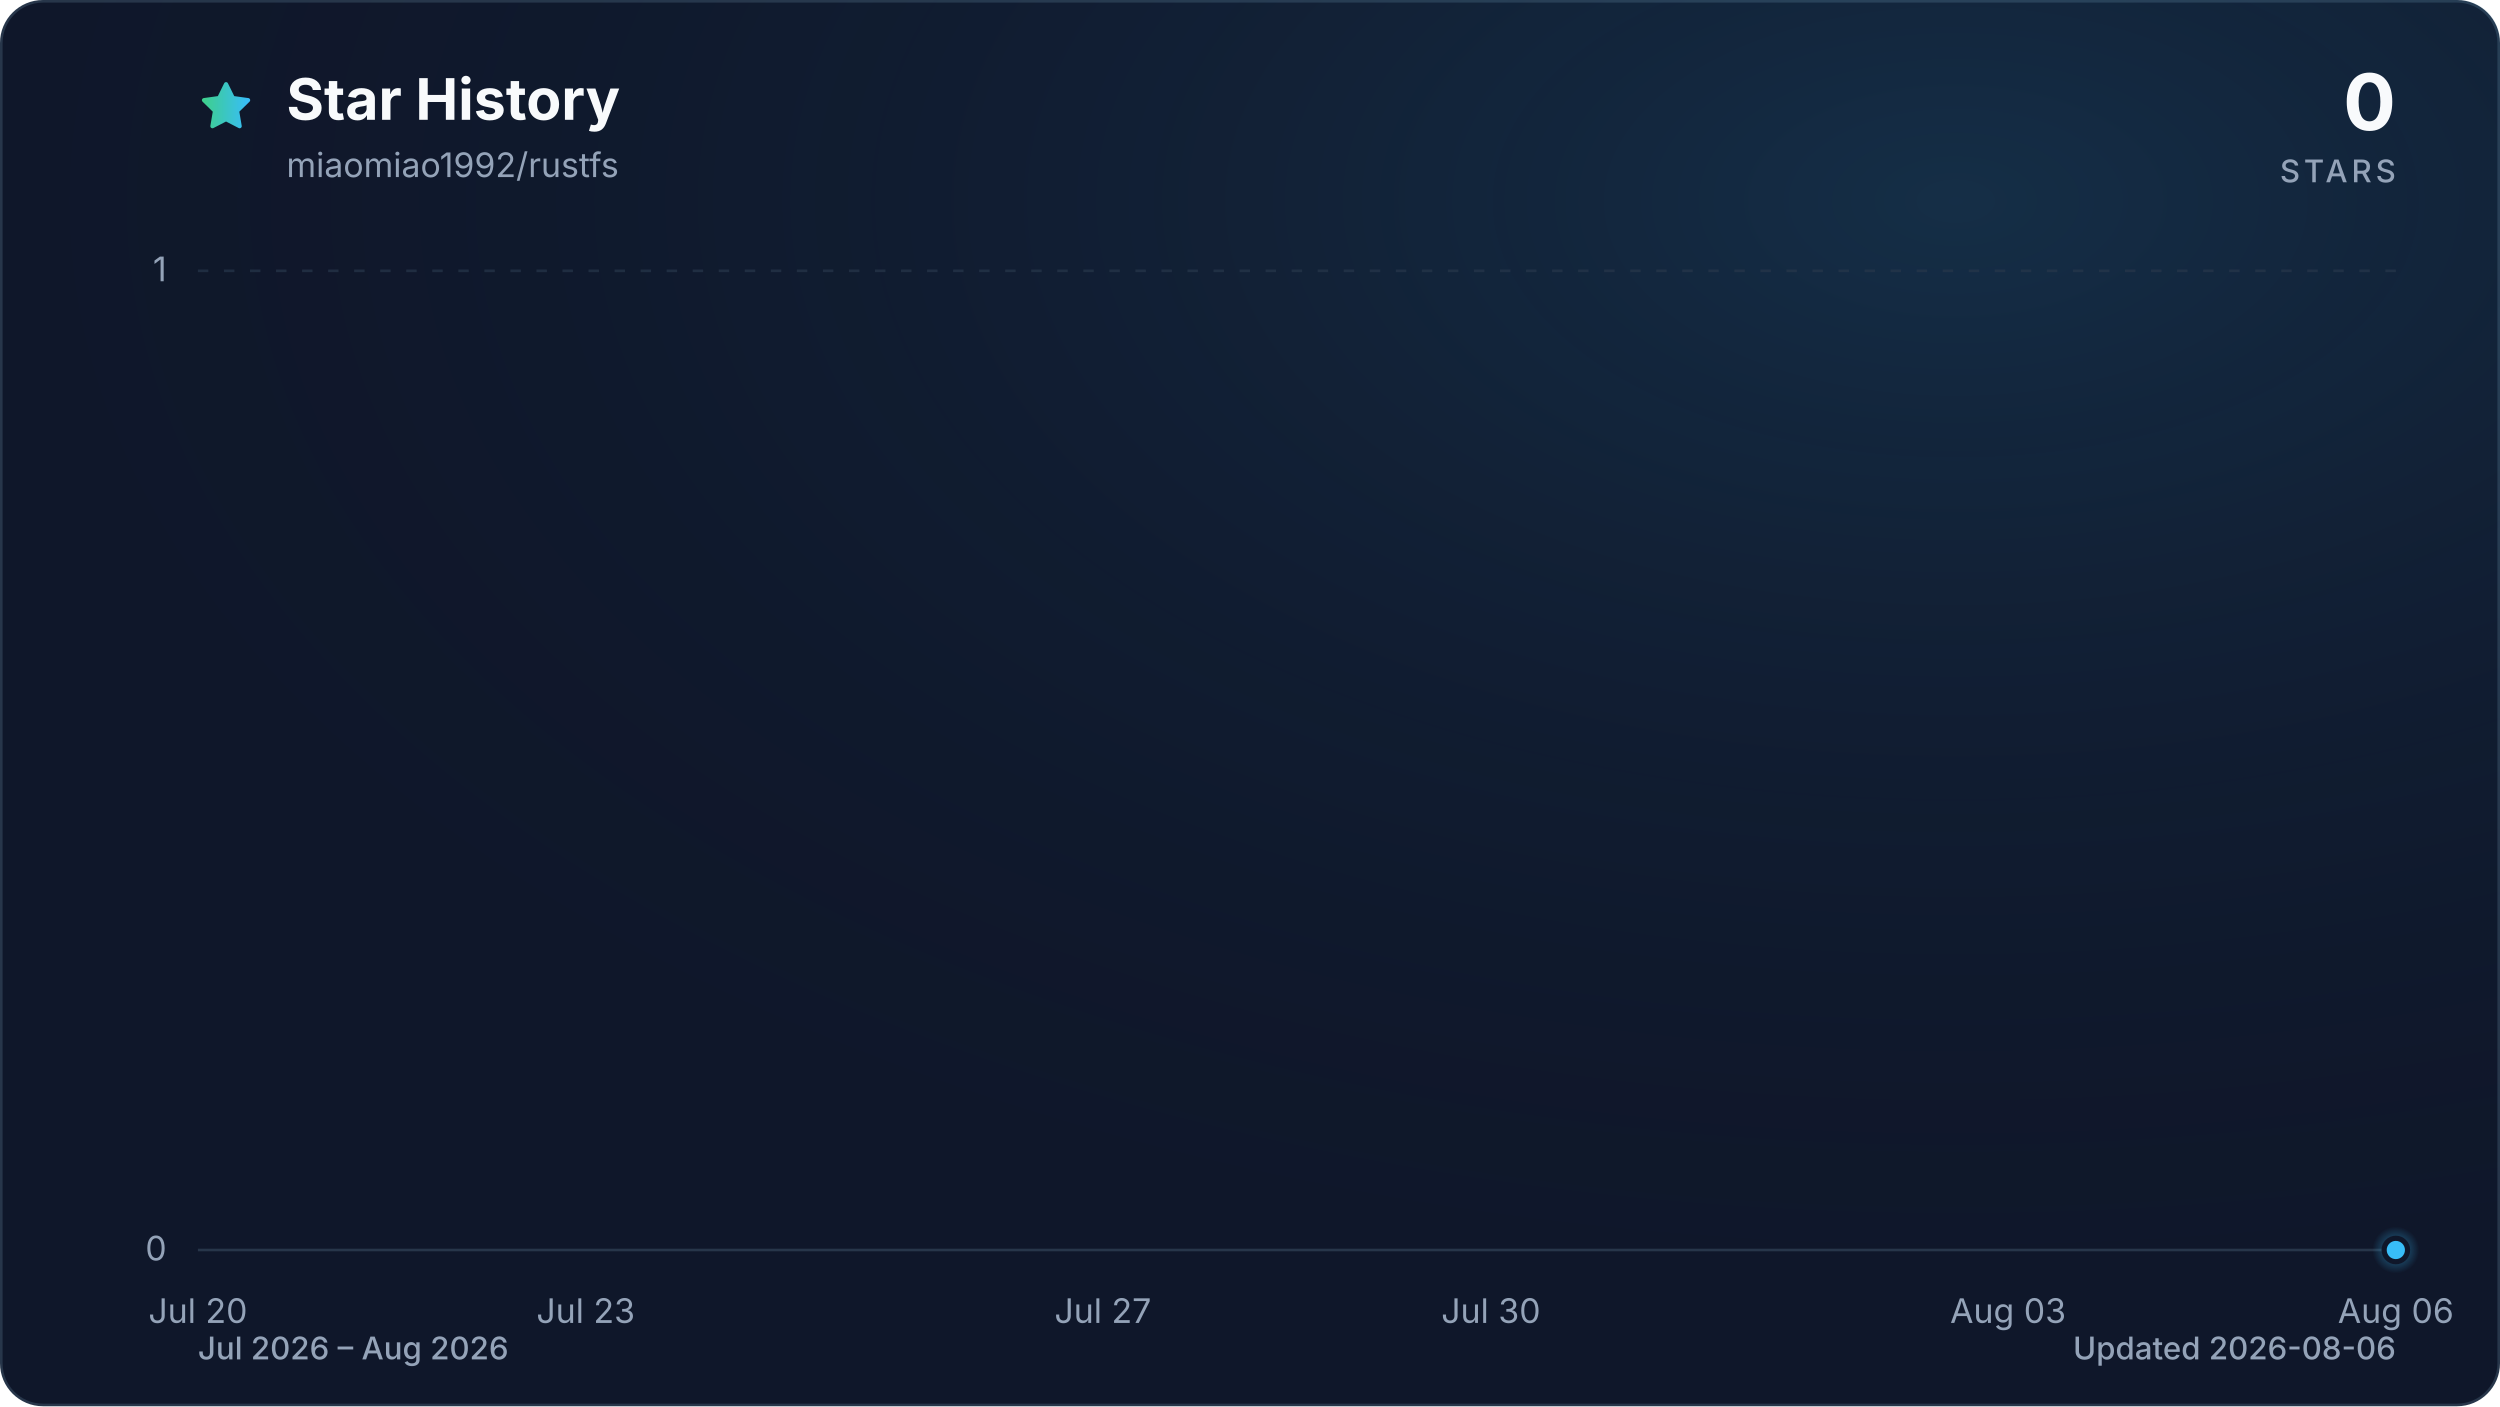
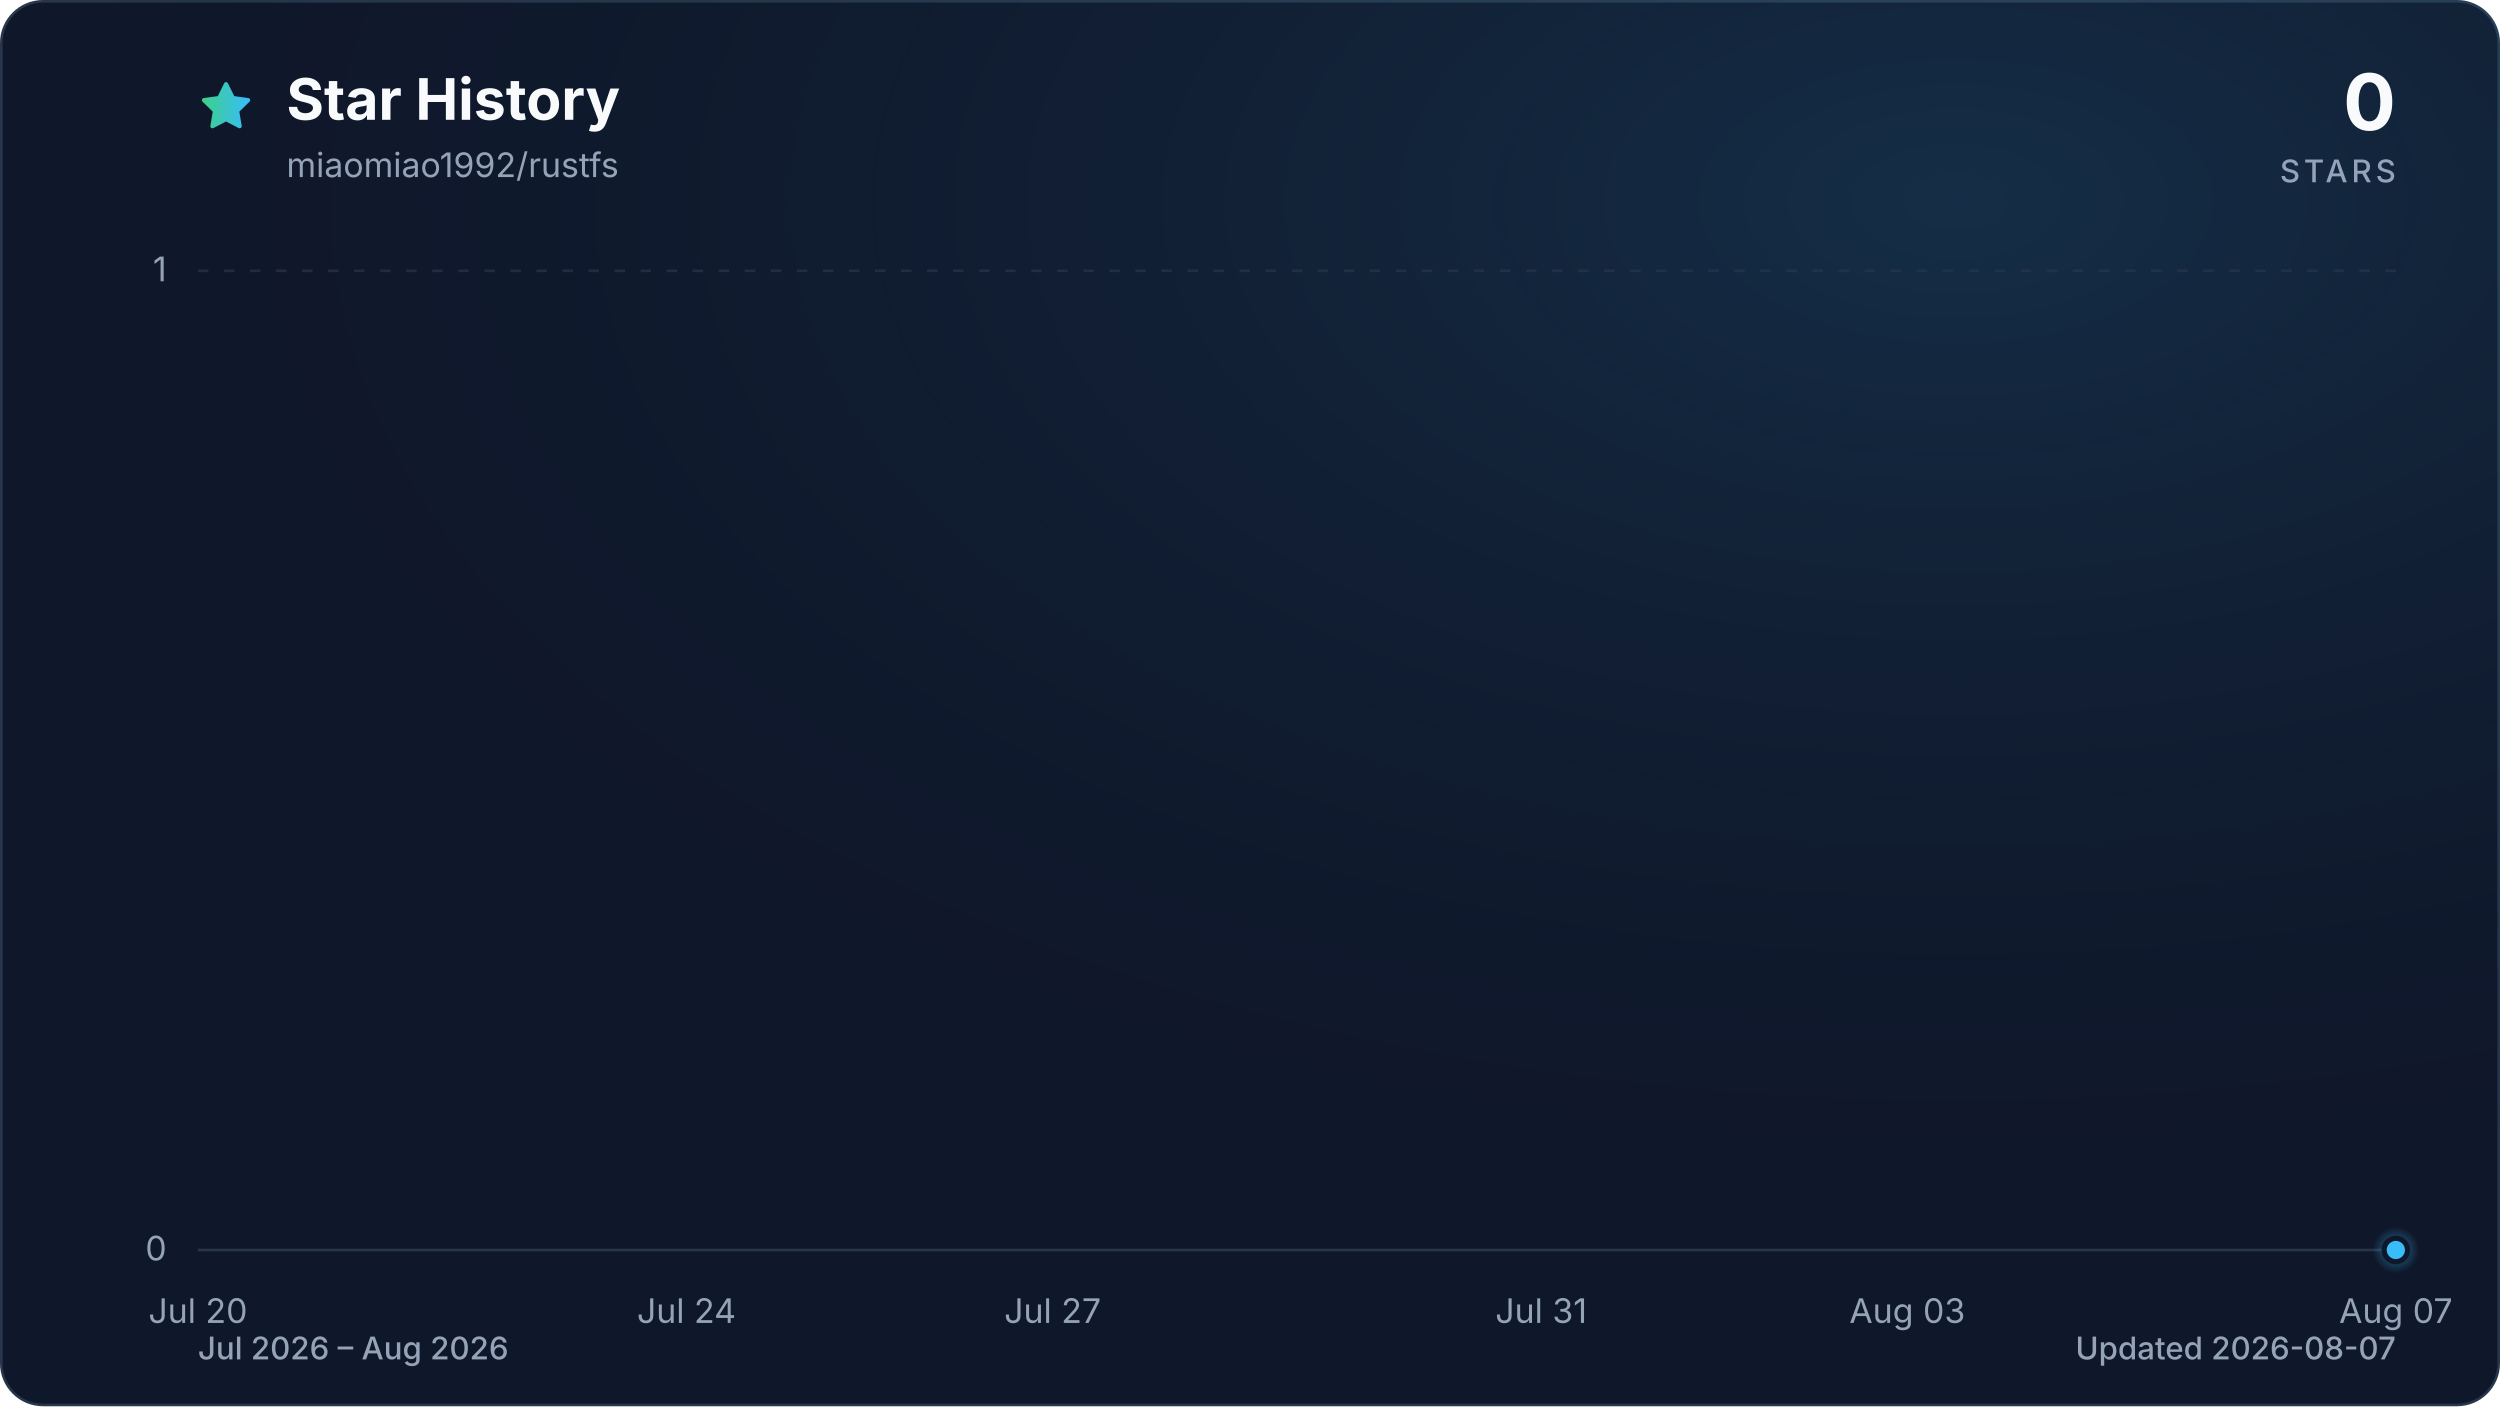
<svg xmlns="http://www.w3.org/2000/svg" viewBox="0 0 960 540" role="img" aria-labelledby="title description" data-style="gradient" data-variant="glow" data-animated="true">
  <defs>
    <linearGradient id="trend" x1="0" y1="0" x2="1" y2="0">
      <stop offset="0%" stop-color="#3ecf8e" />
      <stop offset="100%" stop-color="#38bdf8" />
    </linearGradient>
    <linearGradient id="area" x1="0" y1="0" x2="0" y2="1">
      <stop offset="0%" stop-color="#3ecf8e" stop-opacity="0.30" />
      <stop offset="55%" stop-color="#38bdf8" stop-opacity="0.10" />
      <stop offset="100%" stop-color="#38bdf8" stop-opacity="0.01" />
    </linearGradient>
    <radialGradient id="marker-halo" cx="50%" cy="50%" r="50%">
      <stop offset="0%" stop-color="#38bdf8" stop-opacity="0.55" />
      <stop offset="100%" stop-color="#38bdf8" stop-opacity="0" />
    </radialGradient>
    <radialGradient id="surface-glow" cx="78%" cy="14%" r="80%">
      <stop offset="0%" stop-color="#38bdf8" stop-opacity="0.14" />
      <stop offset="100%" stop-color="#0f172a" stop-opacity="0" />
    </radialGradient>
    <filter id="trend-glow" x="-20%" y="-20%" width="140%" height="140%">
      <feGaussianBlur stdDeviation="7" />
    </filter>
  </defs>
  <style>
.trend-enter{transform-box:fill-box;transform-origin:center;animation:trend-enter 520ms cubic-bezier(0.16,1,0.3,1)}
.marker-enter{transform-box:fill-box;transform-origin:center;animation:marker-enter 320ms cubic-bezier(0.16,1,0.3,1) 200ms both}
.marker-pulse{transform-box:fill-box;transform-origin:center;animation:marker-pulse 2.6s ease-out infinite}
@keyframes trend-enter{from{opacity:.35;transform:translateY(10px)}to{opacity:1;transform:translateY(0)}}
@keyframes marker-enter{from{opacity:0;transform:scale(.4)}to{opacity:1;transform:scale(1)}}
@keyframes marker-pulse{0%{opacity:.5;transform:scale(.7)}70%,100%{opacity:0;transform:scale(2.1)}}
@media (prefers-reduced-motion:reduce){.trend-enter,.marker-enter,.marker-pulse{animation:none!important}}
@media (prefers-reduced-motion:reduce){.marker-pulse{opacity:0}}
</style>
  <rect x="0.5" y="0.5" width="959" height="539" fill="#0f172a" stroke="#27364a" stroke-width="1" rx="16" />
  <rect width="960" height="540" fill="url(#surface-glow)" rx="16" />
  <path d="M12 2.6l2.9 5.9 6.5.9-4.7 4.6 1.1 6.5-5.8-3-5.8 3 1.1-6.5-4.7-4.6 6.5-.9L12 2.6Z" transform="translate(76 30) scale(.9)" fill="url(#trend)" stroke="url(#trend)" stroke-width="1.8" stroke-linejoin="round" aria-hidden="true" />
  <text x="110" y="46" fill="#f8fafc" font-family="ui-sans-serif, system-ui, -apple-system, BlinkMacSystemFont, 'Segoe UI', sans-serif" font-size="22" font-weight="700">Star History</text>
  <text x="110" y="68" fill="#94a3b8" font-family="ui-sans-serif, system-ui, -apple-system, BlinkMacSystemFont, 'Segoe UI', sans-serif" font-size="13">miaomiao1992/rustfs</text>
  <text x="920" y="50" fill="#f8fafc" font-family="ui-sans-serif, system-ui, -apple-system, BlinkMacSystemFont, 'Segoe UI', sans-serif" font-size="30" font-weight="700" text-anchor="end">0</text>
  <text x="920" y="70" fill="#94a3b8" font-family="ui-sans-serif, system-ui, -apple-system, BlinkMacSystemFont, 'Segoe UI', sans-serif" font-size="12" font-weight="500" letter-spacing="1.5" text-anchor="end">STARS</text>
  <line x1="76" y1="480.0" x2="920" y2="480.0" stroke="#27364a" stroke-width="1" stroke-dasharray="0" opacity="1" />
  <text x="64" y="484.0" fill="#94a3b8" font-family="ui-sans-serif, system-ui, -apple-system, BlinkMacSystemFont, 'Segoe UI', sans-serif" font-size="13" text-anchor="end">0</text>
  <line x1="76" y1="104.0" x2="920" y2="104.0" stroke="#27364a" stroke-width="1" stroke-dasharray="4 6" opacity="0.7" />
  <text x="64" y="108.0" fill="#94a3b8" font-family="ui-sans-serif, system-ui, -apple-system, BlinkMacSystemFont, 'Segoe UI', sans-serif" font-size="13" text-anchor="end">1</text>
  <text x="76.0" y="508" fill="#94a3b8" font-family="ui-sans-serif, system-ui, -apple-system, BlinkMacSystemFont, 'Segoe UI', sans-serif" font-size="13" text-anchor="middle">Jul 20</text>
-   <text x="224.9" y="508" fill="#94a3b8" font-family="ui-sans-serif, system-ui, -apple-system, BlinkMacSystemFont, 'Segoe UI', sans-serif" font-size="13" text-anchor="middle">Jul 23</text>
-   <text x="423.5" y="508" fill="#94a3b8" font-family="ui-sans-serif, system-ui, -apple-system, BlinkMacSystemFont, 'Segoe UI', sans-serif" font-size="13" text-anchor="middle">Jul 27</text>
-   <text x="572.5" y="508" fill="#94a3b8" font-family="ui-sans-serif, system-ui, -apple-system, BlinkMacSystemFont, 'Segoe UI', sans-serif" font-size="13" text-anchor="middle">Jul 30</text>
-   <text x="771.1" y="508" fill="#94a3b8" font-family="ui-sans-serif, system-ui, -apple-system, BlinkMacSystemFont, 'Segoe UI', sans-serif" font-size="13" text-anchor="middle">Aug 03</text>
-   <text x="920.0" y="508" fill="#94a3b8" font-family="ui-sans-serif, system-ui, -apple-system, BlinkMacSystemFont, 'Segoe UI', sans-serif" font-size="13" text-anchor="middle">Aug 06</text>
+   <text x="263.6" y="508" fill="#94a3b8" font-family="ui-sans-serif, system-ui, -apple-system, BlinkMacSystemFont, 'Segoe UI', sans-serif" font-size="13" text-anchor="middle">Jul 24</text>
+   <text x="404.2" y="508" fill="#94a3b8" font-family="ui-sans-serif, system-ui, -apple-system, BlinkMacSystemFont, 'Segoe UI', sans-serif" font-size="13" text-anchor="middle">Jul 27</text>
+   <text x="591.8" y="508" fill="#94a3b8" font-family="ui-sans-serif, system-ui, -apple-system, BlinkMacSystemFont, 'Segoe UI', sans-serif" font-size="13" text-anchor="middle">Jul 31</text>
+   <text x="732.4" y="508" fill="#94a3b8" font-family="ui-sans-serif, system-ui, -apple-system, BlinkMacSystemFont, 'Segoe UI', sans-serif" font-size="13" text-anchor="middle">Aug 03</text>
+   <text x="920.0" y="508" fill="#94a3b8" font-family="ui-sans-serif, system-ui, -apple-system, BlinkMacSystemFont, 'Segoe UI', sans-serif" font-size="13" text-anchor="middle">Aug 07</text>
  <g class="trend-enter">
-     <path d="M 76.0 480.0 C 92.5 480.0, 109.1 480.0, 125.6 480.0 C 142.2 480.0, 158.7 480.0, 175.3 480.0 C 191.8 480.0, 208.4 480.0, 224.9 480.0 C 241.5 480.0, 258.0 480.0, 274.6 480.0 C 291.1 480.0, 307.7 480.0, 324.2 480.0 C 340.8 480.0, 357.3 480.0, 373.9 480.0 C 390.4 480.0, 407.0 480.0, 423.5 480.0 C 440.1 480.0, 456.6 480.0, 473.2 480.0 C 489.7 480.0, 506.3 480.0, 522.8 480.0 C 539.4 480.0, 555.9 480.0, 572.5 480.0 C 589.0 480.0, 605.6 480.0, 622.1 480.0 C 638.7 480.0, 655.2 480.0, 671.8 480.0 C 688.3 480.0, 704.9 480.0, 721.4 480.0 C 738.0 480.0, 754.5 480.0, 771.1 480.0 C 787.6 480.0, 804.2 480.0, 820.7 480.0 C 837.3 480.0, 853.8 480.0, 870.4 480.0 C 886.9 480.0, 903.5 480.0, 920.0 480.0 L 920.0 480.0 L 76.0 480.0 Z" fill="url(#area)" />
-     <path d="M 76.0 480.0 C 92.5 480.0, 109.1 480.0, 125.6 480.0 C 142.2 480.0, 158.7 480.0, 175.3 480.0 C 191.8 480.0, 208.4 480.0, 224.9 480.0 C 241.5 480.0, 258.0 480.0, 274.6 480.0 C 291.1 480.0, 307.7 480.0, 324.2 480.0 C 340.8 480.0, 357.3 480.0, 373.9 480.0 C 390.4 480.0, 407.0 480.0, 423.5 480.0 C 440.1 480.0, 456.6 480.0, 473.2 480.0 C 489.7 480.0, 506.3 480.0, 522.8 480.0 C 539.4 480.0, 555.9 480.0, 572.5 480.0 C 589.0 480.0, 605.6 480.0, 622.1 480.0 C 638.7 480.0, 655.2 480.0, 671.8 480.0 C 688.3 480.0, 704.9 480.0, 721.4 480.0 C 738.0 480.0, 754.5 480.0, 771.1 480.0 C 787.6 480.0, 804.2 480.0, 820.7 480.0 C 837.3 480.0, 853.8 480.0, 870.4 480.0 C 886.9 480.0, 903.5 480.0, 920.0 480.0" fill="none" stroke="url(#trend)" stroke-width="12" stroke-linecap="round" stroke-linejoin="round" opacity="0.16" filter="url(#trend-glow)" />
-     <path d="M 76.0 480.0 C 92.5 480.0, 109.1 480.0, 125.6 480.0 C 142.2 480.0, 158.7 480.0, 175.3 480.0 C 191.8 480.0, 208.4 480.0, 224.9 480.0 C 241.5 480.0, 258.0 480.0, 274.6 480.0 C 291.1 480.0, 307.7 480.0, 324.2 480.0 C 340.8 480.0, 357.3 480.0, 373.9 480.0 C 390.4 480.0, 407.0 480.0, 423.5 480.0 C 440.1 480.0, 456.6 480.0, 473.2 480.0 C 489.7 480.0, 506.3 480.0, 522.8 480.0 C 539.4 480.0, 555.9 480.0, 572.5 480.0 C 589.0 480.0, 605.6 480.0, 622.1 480.0 C 638.7 480.0, 655.2 480.0, 671.8 480.0 C 688.3 480.0, 704.9 480.0, 721.4 480.0 C 738.0 480.0, 754.5 480.0, 771.1 480.0 C 787.6 480.0, 804.2 480.0, 820.7 480.0 C 837.3 480.0, 853.8 480.0, 870.4 480.0 C 886.9 480.0, 903.5 480.0, 920.0 480.0" fill="none" stroke="url(#trend)" stroke-width="3" stroke-linecap="round" stroke-linejoin="round" />
+     <path d="M 76.0 480.0 C 91.6 480.0, 107.3 480.0, 122.9 480.0 C 138.5 480.0, 154.1 480.0, 169.8 480.0 C 185.4 480.0, 201.0 480.0, 216.7 480.0 C 232.3 480.0, 247.9 480.0, 263.6 480.0 C 279.2 480.0, 294.8 480.0, 310.4 480.0 C 326.1 480.0, 341.7 480.0, 357.3 480.0 C 373.0 480.0, 388.6 480.0, 404.2 480.0 C 419.9 480.0, 435.5 480.0, 451.1 480.0 C 466.7 480.0, 482.4 480.0, 498.0 480.0 C 513.6 480.0, 529.3 480.0, 544.9 480.0 C 560.5 480.0, 576.1 480.0, 591.8 480.0 C 607.4 480.0, 623.0 480.0, 638.7 480.0 C 654.3 480.0, 669.9 480.0, 685.6 480.0 C 701.2 480.0, 716.8 480.0, 732.4 480.0 C 748.1 480.0, 763.7 480.0, 779.3 480.0 C 795.0 480.0, 810.6 480.0, 826.2 480.0 C 841.9 480.0, 857.5 480.0, 873.1 480.0 C 888.7 480.0, 904.4 480.0, 920.0 480.0 L 920.0 480.0 L 76.0 480.0 Z" fill="url(#area)" />
+     <path d="M 76.0 480.0 C 91.6 480.0, 107.3 480.0, 122.9 480.0 C 138.5 480.0, 154.1 480.0, 169.8 480.0 C 185.4 480.0, 201.0 480.0, 216.7 480.0 C 232.3 480.0, 247.9 480.0, 263.6 480.0 C 279.2 480.0, 294.8 480.0, 310.4 480.0 C 326.1 480.0, 341.7 480.0, 357.3 480.0 C 373.0 480.0, 388.6 480.0, 404.2 480.0 C 419.9 480.0, 435.5 480.0, 451.1 480.0 C 466.7 480.0, 482.4 480.0, 498.0 480.0 C 513.6 480.0, 529.3 480.0, 544.9 480.0 C 560.5 480.0, 576.1 480.0, 591.8 480.0 C 607.4 480.0, 623.0 480.0, 638.7 480.0 C 654.3 480.0, 669.9 480.0, 685.6 480.0 C 701.2 480.0, 716.8 480.0, 732.4 480.0 C 748.1 480.0, 763.7 480.0, 779.3 480.0 C 795.0 480.0, 810.6 480.0, 826.2 480.0 C 841.9 480.0, 857.5 480.0, 873.1 480.0 C 888.7 480.0, 904.4 480.0, 920.0 480.0" fill="none" stroke="url(#trend)" stroke-width="12" stroke-linecap="round" stroke-linejoin="round" opacity="0.16" filter="url(#trend-glow)" />
+     <path d="M 76.0 480.0 C 91.6 480.0, 107.3 480.0, 122.9 480.0 C 138.5 480.0, 154.1 480.0, 169.8 480.0 C 185.4 480.0, 201.0 480.0, 216.7 480.0 C 232.3 480.0, 247.9 480.0, 263.6 480.0 C 279.2 480.0, 294.8 480.0, 310.4 480.0 C 326.1 480.0, 341.7 480.0, 357.3 480.0 C 373.0 480.0, 388.6 480.0, 404.2 480.0 C 419.9 480.0, 435.5 480.0, 451.1 480.0 C 466.7 480.0, 482.4 480.0, 498.0 480.0 C 513.6 480.0, 529.3 480.0, 544.9 480.0 C 560.5 480.0, 576.1 480.0, 591.8 480.0 C 607.4 480.0, 623.0 480.0, 638.7 480.0 C 654.3 480.0, 669.9 480.0, 685.6 480.0 C 701.2 480.0, 716.8 480.0, 732.4 480.0 C 748.1 480.0, 763.7 480.0, 779.3 480.0 C 795.0 480.0, 810.6 480.0, 826.2 480.0 C 841.9 480.0, 857.5 480.0, 873.1 480.0 C 888.7 480.0, 904.4 480.0, 920.0 480.0" fill="none" stroke="url(#trend)" stroke-width="3" stroke-linecap="round" stroke-linejoin="round" />
  </g>
  <g class="marker-enter">
    <circle class="marker-pulse" cx="920.0" cy="480.0" r="9" fill="url(#marker-halo)" />
    <circle cx="920.0" cy="480.0" r="4.5" fill="#38bdf8" stroke="#0f172a" stroke-width="2" />
  </g>
  <text x="76" y="522" fill="#94a3b8" font-family="ui-sans-serif, system-ui, -apple-system, BlinkMacSystemFont, 'Segoe UI', sans-serif" font-size="12" font-weight="500">Jul 2026 – Aug 2026</text>
-   <text x="920" y="522" fill="#94a3b8" font-family="ui-sans-serif, system-ui, -apple-system, BlinkMacSystemFont, 'Segoe UI', sans-serif" font-size="12" font-weight="500" text-anchor="end">Updated 2026-08-06</text>
+   <text x="920" y="522" fill="#94a3b8" font-family="ui-sans-serif, system-ui, -apple-system, BlinkMacSystemFont, 'Segoe UI', sans-serif" font-size="12" font-weight="500" text-anchor="end">Updated 2026-08-07</text>
</svg>
